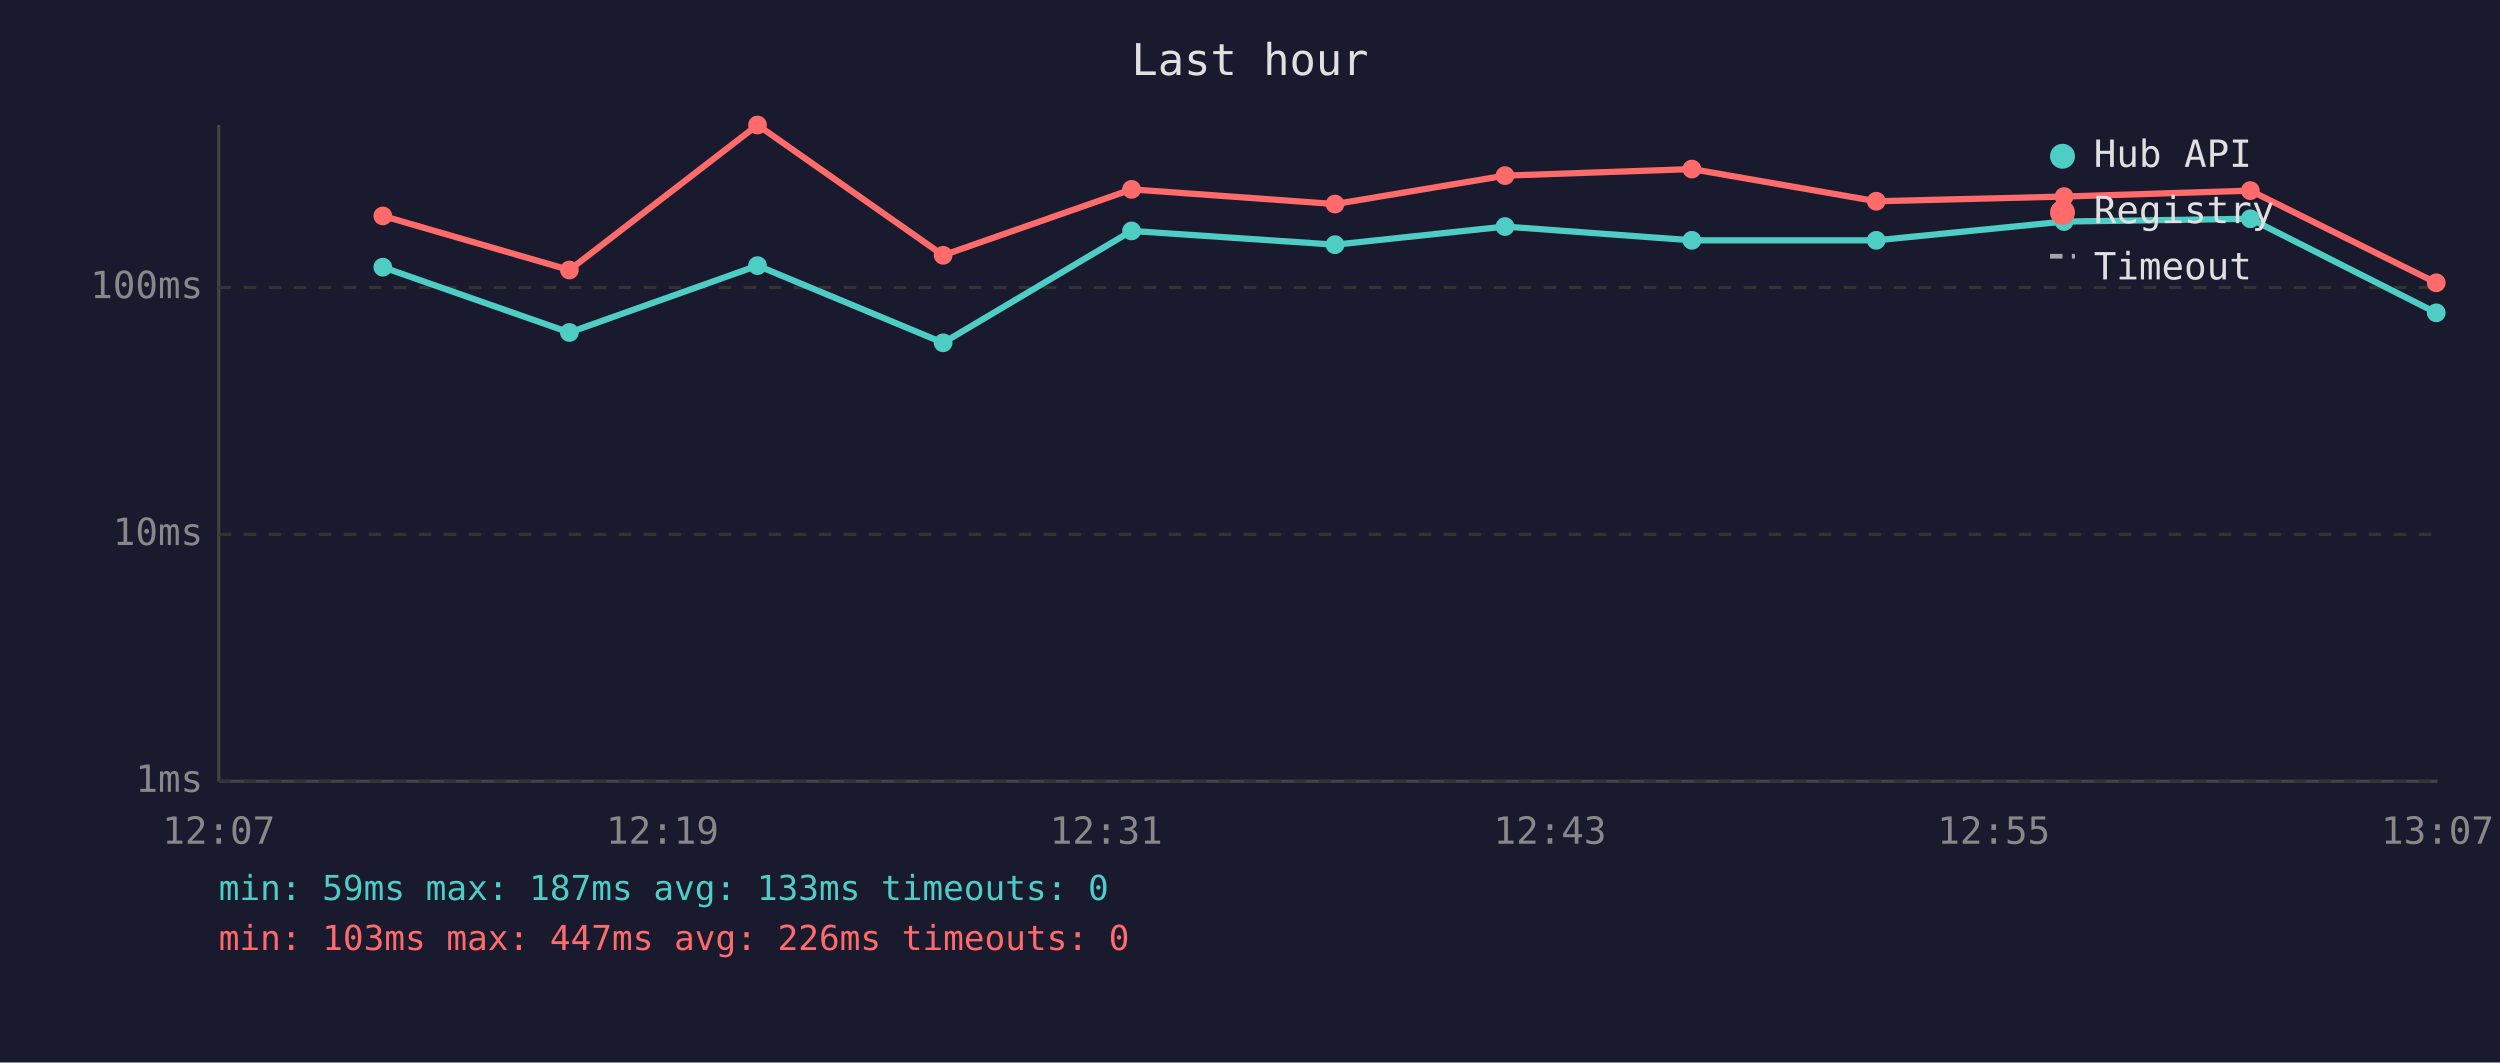
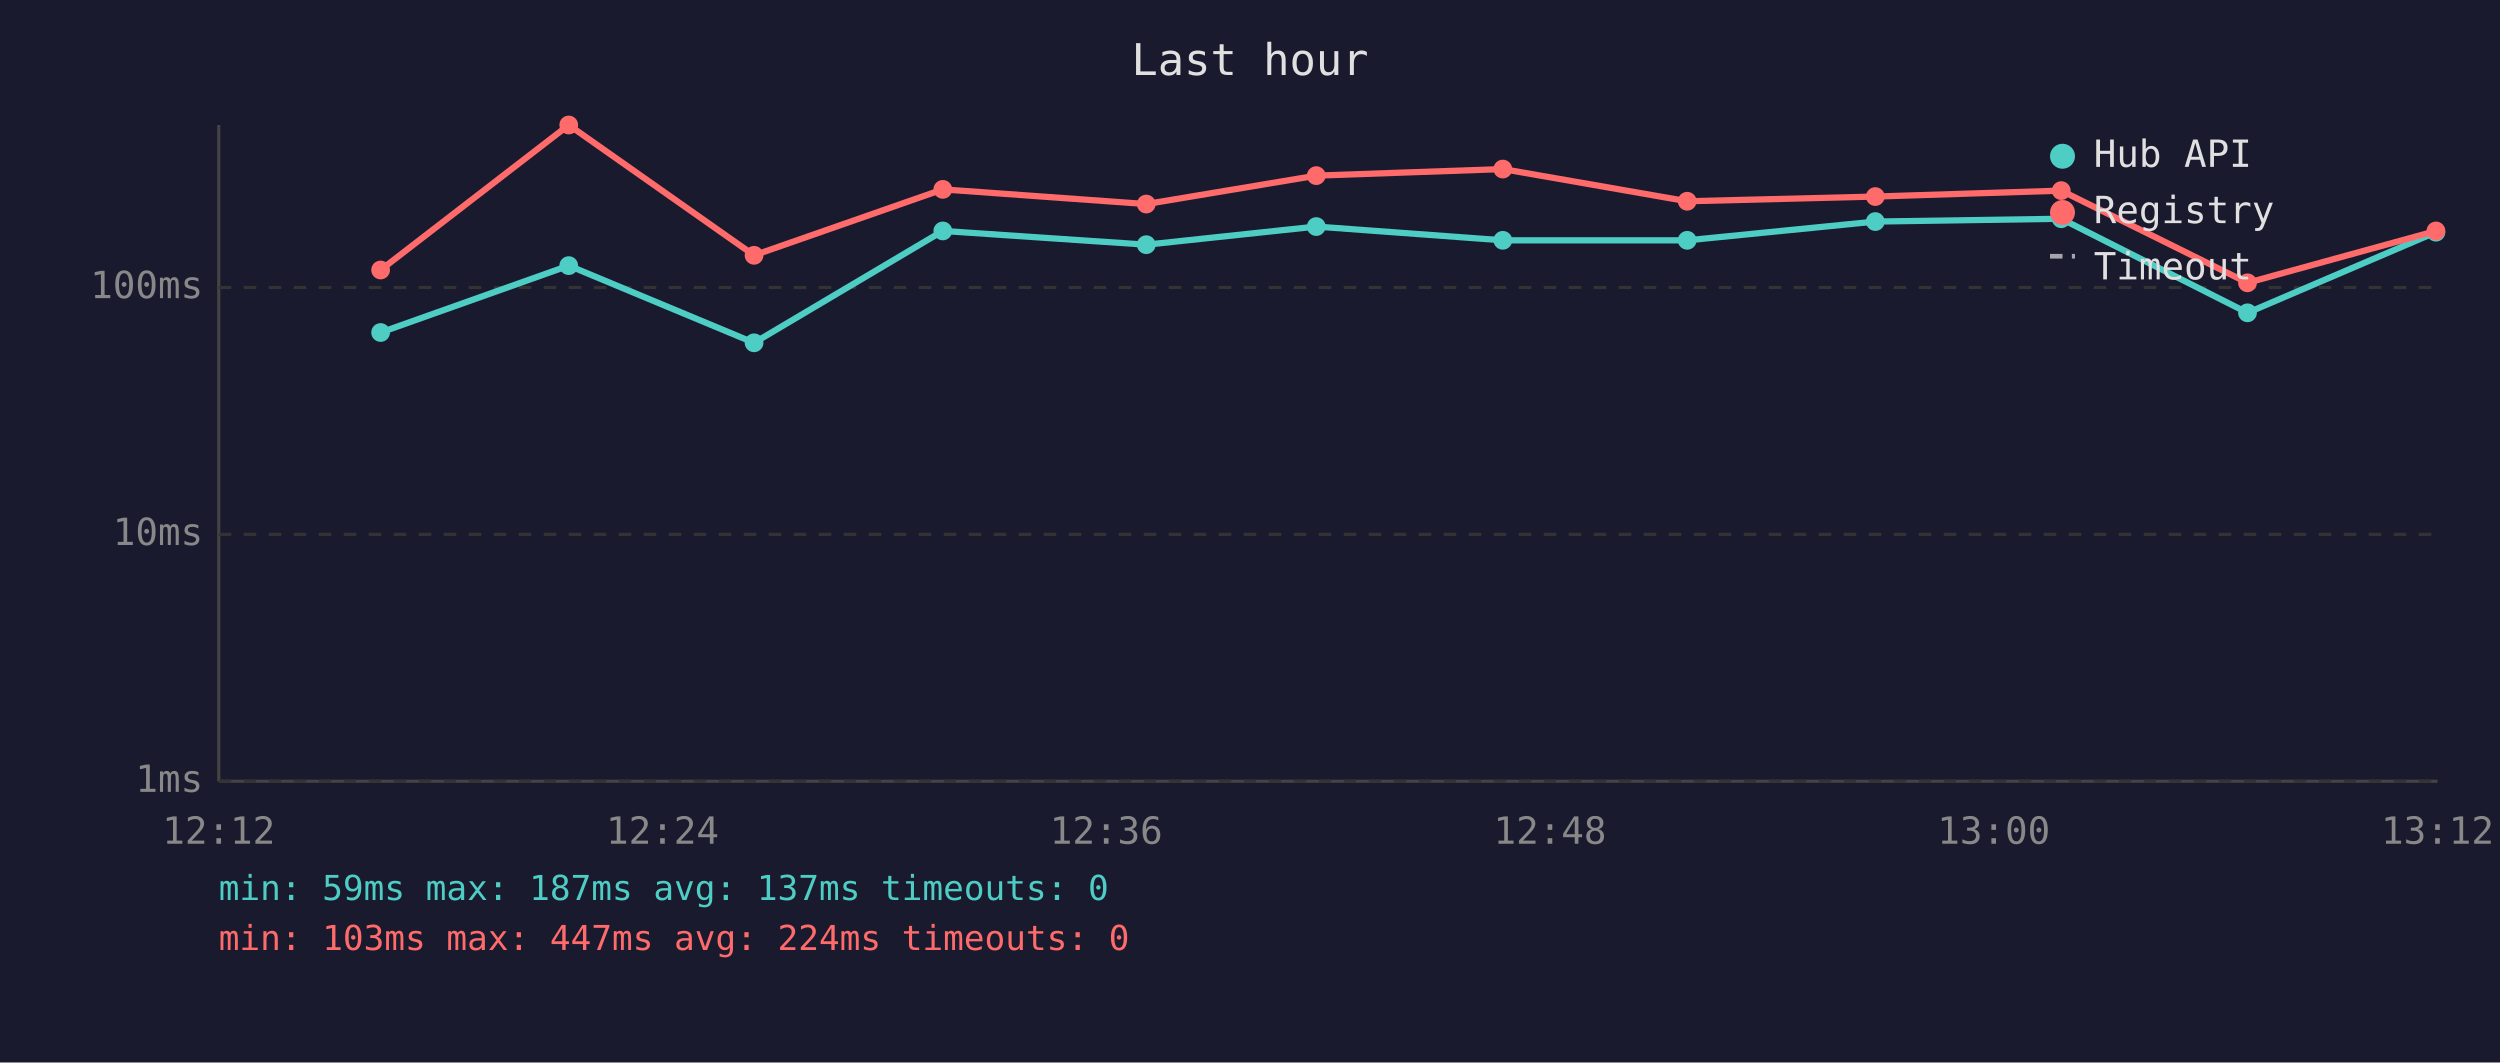
<svg xmlns="http://www.w3.org/2000/svg" viewBox="0 0 800 340" font-family="monospace" font-size="12">
  <rect width="800" height="340" fill="#1a1a2e" />
  <text x="400" y="24" fill="#e0e0e0" font-size="14" text-anchor="middle">Last hour</text>
  <line x1="70" y1="40" x2="70" y2="250" stroke="#444" stroke-width="1" />
  <line x1="70" y1="250" x2="780" y2="250" stroke="#444" stroke-width="1" />
  <line x1="70" y1="250" x2="780" y2="250" stroke="#333" stroke-width="1" stroke-dasharray="4" />
  <text x="65" y="250" fill="#888" text-anchor="end" dominant-baseline="middle">1ms</text>
  <line x1="70" y1="171" x2="780" y2="171" stroke="#333" stroke-width="1" stroke-dasharray="4" />
  <text x="65" y="171" fill="#888" text-anchor="end" dominant-baseline="middle">10ms</text>
  <line x1="70" y1="92" x2="780" y2="92" stroke="#333" stroke-width="1" stroke-dasharray="4" />
  <text x="65" y="92" fill="#888" text-anchor="end" dominant-baseline="middle">100ms</text>
-   <text x="70" y="270" fill="#888" text-anchor="middle">12:07</text>
-   <text x="212" y="270" fill="#888" text-anchor="middle">12:19</text>
-   <text x="354" y="270" fill="#888" text-anchor="middle">12:31</text>
-   <text x="496" y="270" fill="#888" text-anchor="middle">12:43</text>
-   <text x="638" y="270" fill="#888" text-anchor="middle">12:55</text>
-   <text x="780" y="270" fill="#888" text-anchor="middle">13:07</text>
-   <polyline points="122.5,85.5 182.2,106.4 242.4,85.0 301.8,109.7 362.1,73.9 427.2,78.3 481.6,72.5 541.4,76.9 600.4,76.9 660.5,70.9 720.1,70.0 779.6,100.1" fill="none" stroke="#4ecdc4" stroke-width="2" opacity="1" />
-   <circle cx="122.5" cy="85.5" r="3" fill="#4ecdc4" />
-   <circle cx="182.2" cy="106.4" r="3" fill="#4ecdc4" />
-   <circle cx="242.4" cy="85.0" r="3" fill="#4ecdc4" />
-   <circle cx="301.8" cy="109.7" r="3" fill="#4ecdc4" />
-   <circle cx="362.1" cy="73.9" r="3" fill="#4ecdc4" />
-   <circle cx="427.2" cy="78.3" r="3" fill="#4ecdc4" />
-   <circle cx="481.6" cy="72.5" r="3" fill="#4ecdc4" />
-   <circle cx="541.4" cy="76.9" r="3" fill="#4ecdc4" />
-   <circle cx="600.4" cy="76.9" r="3" fill="#4ecdc4" />
-   <circle cx="660.5" cy="70.9" r="3" fill="#4ecdc4" />
-   <circle cx="720.1" cy="70.0" r="3" fill="#4ecdc4" />
-   <circle cx="779.6" cy="100.1" r="3" fill="#4ecdc4" />
-   <polyline points="122.5,69.1 182.2,86.4 242.4,40.0 301.8,81.7 362.1,60.6 427.2,65.3 481.6,56.2 541.4,54.1 600.4,64.4 660.5,62.9 720.1,61.0 779.6,90.5" fill="none" stroke="#ff6b6b" stroke-width="2" opacity="1" />
-   <circle cx="122.5" cy="69.1" r="3" fill="#ff6b6b" />
-   <circle cx="182.2" cy="86.4" r="3" fill="#ff6b6b" />
-   <circle cx="242.4" cy="40.0" r="3" fill="#ff6b6b" />
-   <circle cx="301.8" cy="81.7" r="3" fill="#ff6b6b" />
-   <circle cx="362.1" cy="60.6" r="3" fill="#ff6b6b" />
-   <circle cx="427.2" cy="65.3" r="3" fill="#ff6b6b" />
-   <circle cx="481.6" cy="56.2" r="3" fill="#ff6b6b" />
-   <circle cx="541.4" cy="54.1" r="3" fill="#ff6b6b" />
-   <circle cx="600.4" cy="64.4" r="3" fill="#ff6b6b" />
-   <circle cx="660.5" cy="62.9" r="3" fill="#ff6b6b" />
-   <circle cx="720.1" cy="61.0" r="3" fill="#ff6b6b" />
-   <circle cx="779.6" cy="90.5" r="3" fill="#ff6b6b" />
+   <text x="70" y="270" fill="#888" text-anchor="middle">12:12</text>
+   <text x="212" y="270" fill="#888" text-anchor="middle">12:24</text>
+   <text x="354" y="270" fill="#888" text-anchor="middle">12:36</text>
+   <text x="496" y="270" fill="#888" text-anchor="middle">12:48</text>
+   <text x="638" y="270" fill="#888" text-anchor="middle">13:00</text>
+   <text x="780" y="270" fill="#888" text-anchor="middle">13:12</text>
+   <polyline points="121.8,106.4 182.0,85.0 241.3,109.7 301.7,73.9 366.8,78.3 421.2,72.5 480.9,76.9 539.9,76.9 600.1,70.9 659.6,70.0 719.2,100.1 779.5,74.3" fill="none" stroke="#4ecdc4" stroke-width="2" opacity="1" />
+   <circle cx="121.8" cy="106.4" r="3" fill="#4ecdc4" />
+   <circle cx="182.0" cy="85.0" r="3" fill="#4ecdc4" />
+   <circle cx="241.3" cy="109.7" r="3" fill="#4ecdc4" />
+   <circle cx="301.7" cy="73.9" r="3" fill="#4ecdc4" />
+   <circle cx="366.8" cy="78.3" r="3" fill="#4ecdc4" />
+   <circle cx="421.2" cy="72.5" r="3" fill="#4ecdc4" />
+   <circle cx="480.9" cy="76.9" r="3" fill="#4ecdc4" />
+   <circle cx="539.9" cy="76.9" r="3" fill="#4ecdc4" />
+   <circle cx="600.1" cy="70.9" r="3" fill="#4ecdc4" />
+   <circle cx="659.6" cy="70.0" r="3" fill="#4ecdc4" />
+   <circle cx="719.2" cy="100.1" r="3" fill="#4ecdc4" />
+   <circle cx="779.5" cy="74.3" r="3" fill="#4ecdc4" />
+   <polyline points="121.8,86.4 182.0,40.0 241.3,81.7 301.7,60.6 366.8,65.3 421.2,56.2 480.9,54.1 539.9,64.4 600.1,62.9 659.6,61.0 719.2,90.5 779.5,73.9" fill="none" stroke="#ff6b6b" stroke-width="2" opacity="1" />
+   <circle cx="121.8" cy="86.4" r="3" fill="#ff6b6b" />
+   <circle cx="182.0" cy="40.0" r="3" fill="#ff6b6b" />
+   <circle cx="241.3" cy="81.7" r="3" fill="#ff6b6b" />
+   <circle cx="301.7" cy="60.6" r="3" fill="#ff6b6b" />
+   <circle cx="366.8" cy="65.3" r="3" fill="#ff6b6b" />
+   <circle cx="421.2" cy="56.2" r="3" fill="#ff6b6b" />
+   <circle cx="480.9" cy="54.1" r="3" fill="#ff6b6b" />
+   <circle cx="539.9" cy="64.4" r="3" fill="#ff6b6b" />
+   <circle cx="600.1" cy="62.9" r="3" fill="#ff6b6b" />
+   <circle cx="659.6" cy="61.0" r="3" fill="#ff6b6b" />
+   <circle cx="719.2" cy="90.5" r="3" fill="#ff6b6b" />
+   <circle cx="779.5" cy="73.9" r="3" fill="#ff6b6b" />
  <circle cx="660" cy="50" r="4" fill="#4ecdc4" />
  <text x="670" y="50" fill="#e0e0e0" dominant-baseline="middle">Hub API</text>
  <circle cx="660" cy="68" r="4" fill="#ff6b6b" />
  <text x="670" y="68" fill="#e0e0e0" dominant-baseline="middle">Registry</text>
  <line x1="656" y1="82" x2="664" y2="82" stroke="#e0e0e0" stroke-width="1.5" stroke-dasharray="4,3" opacity="0.7" />
  <text x="670" y="86" fill="#e0e0e0" dominant-baseline="middle">Timeout</text>
-   <text x="70" y="288" fill="#4ecdc4" font-size="11">min: 59ms  max: 187ms  avg: 133ms  timeouts: 0</text>
-   <text x="70" y="304" fill="#ff6b6b" font-size="11">min: 103ms  max: 447ms  avg: 226ms  timeouts: 0</text>
+   <text x="70" y="288" fill="#4ecdc4" font-size="11">min: 59ms  max: 187ms  avg: 137ms  timeouts: 0</text>
+   <text x="70" y="304" fill="#ff6b6b" font-size="11">min: 103ms  max: 447ms  avg: 224ms  timeouts: 0</text>
</svg>
